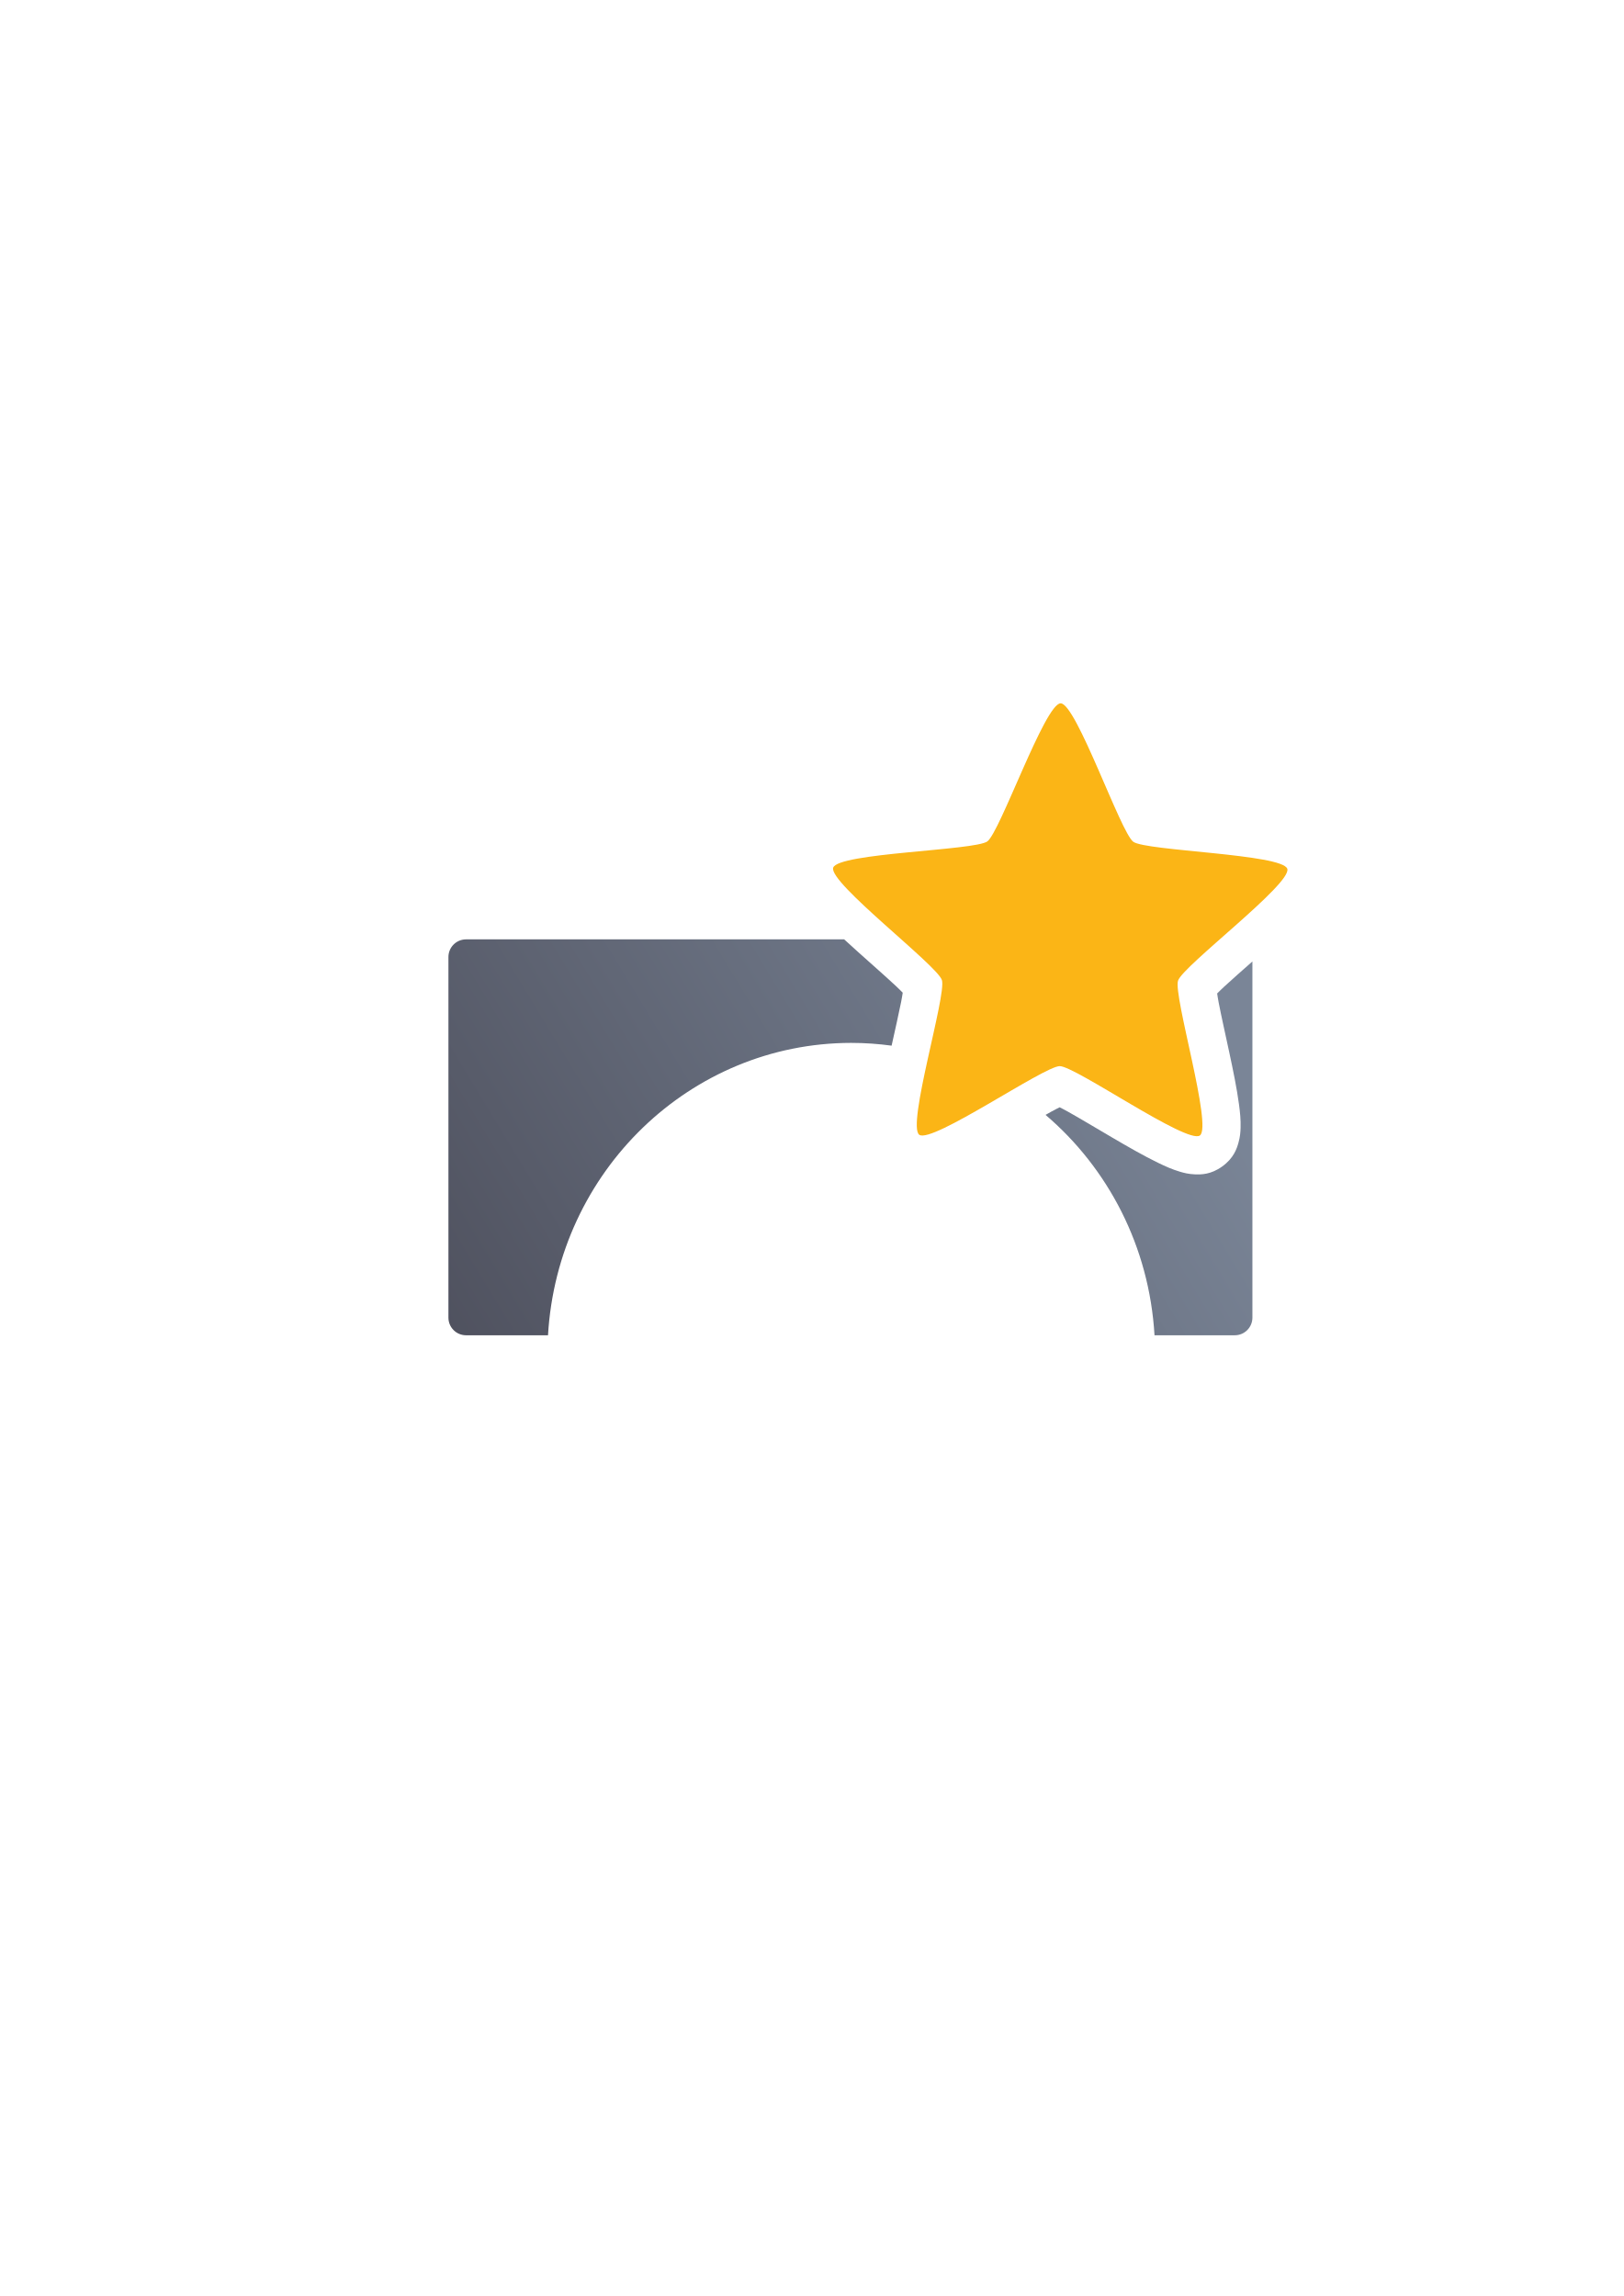
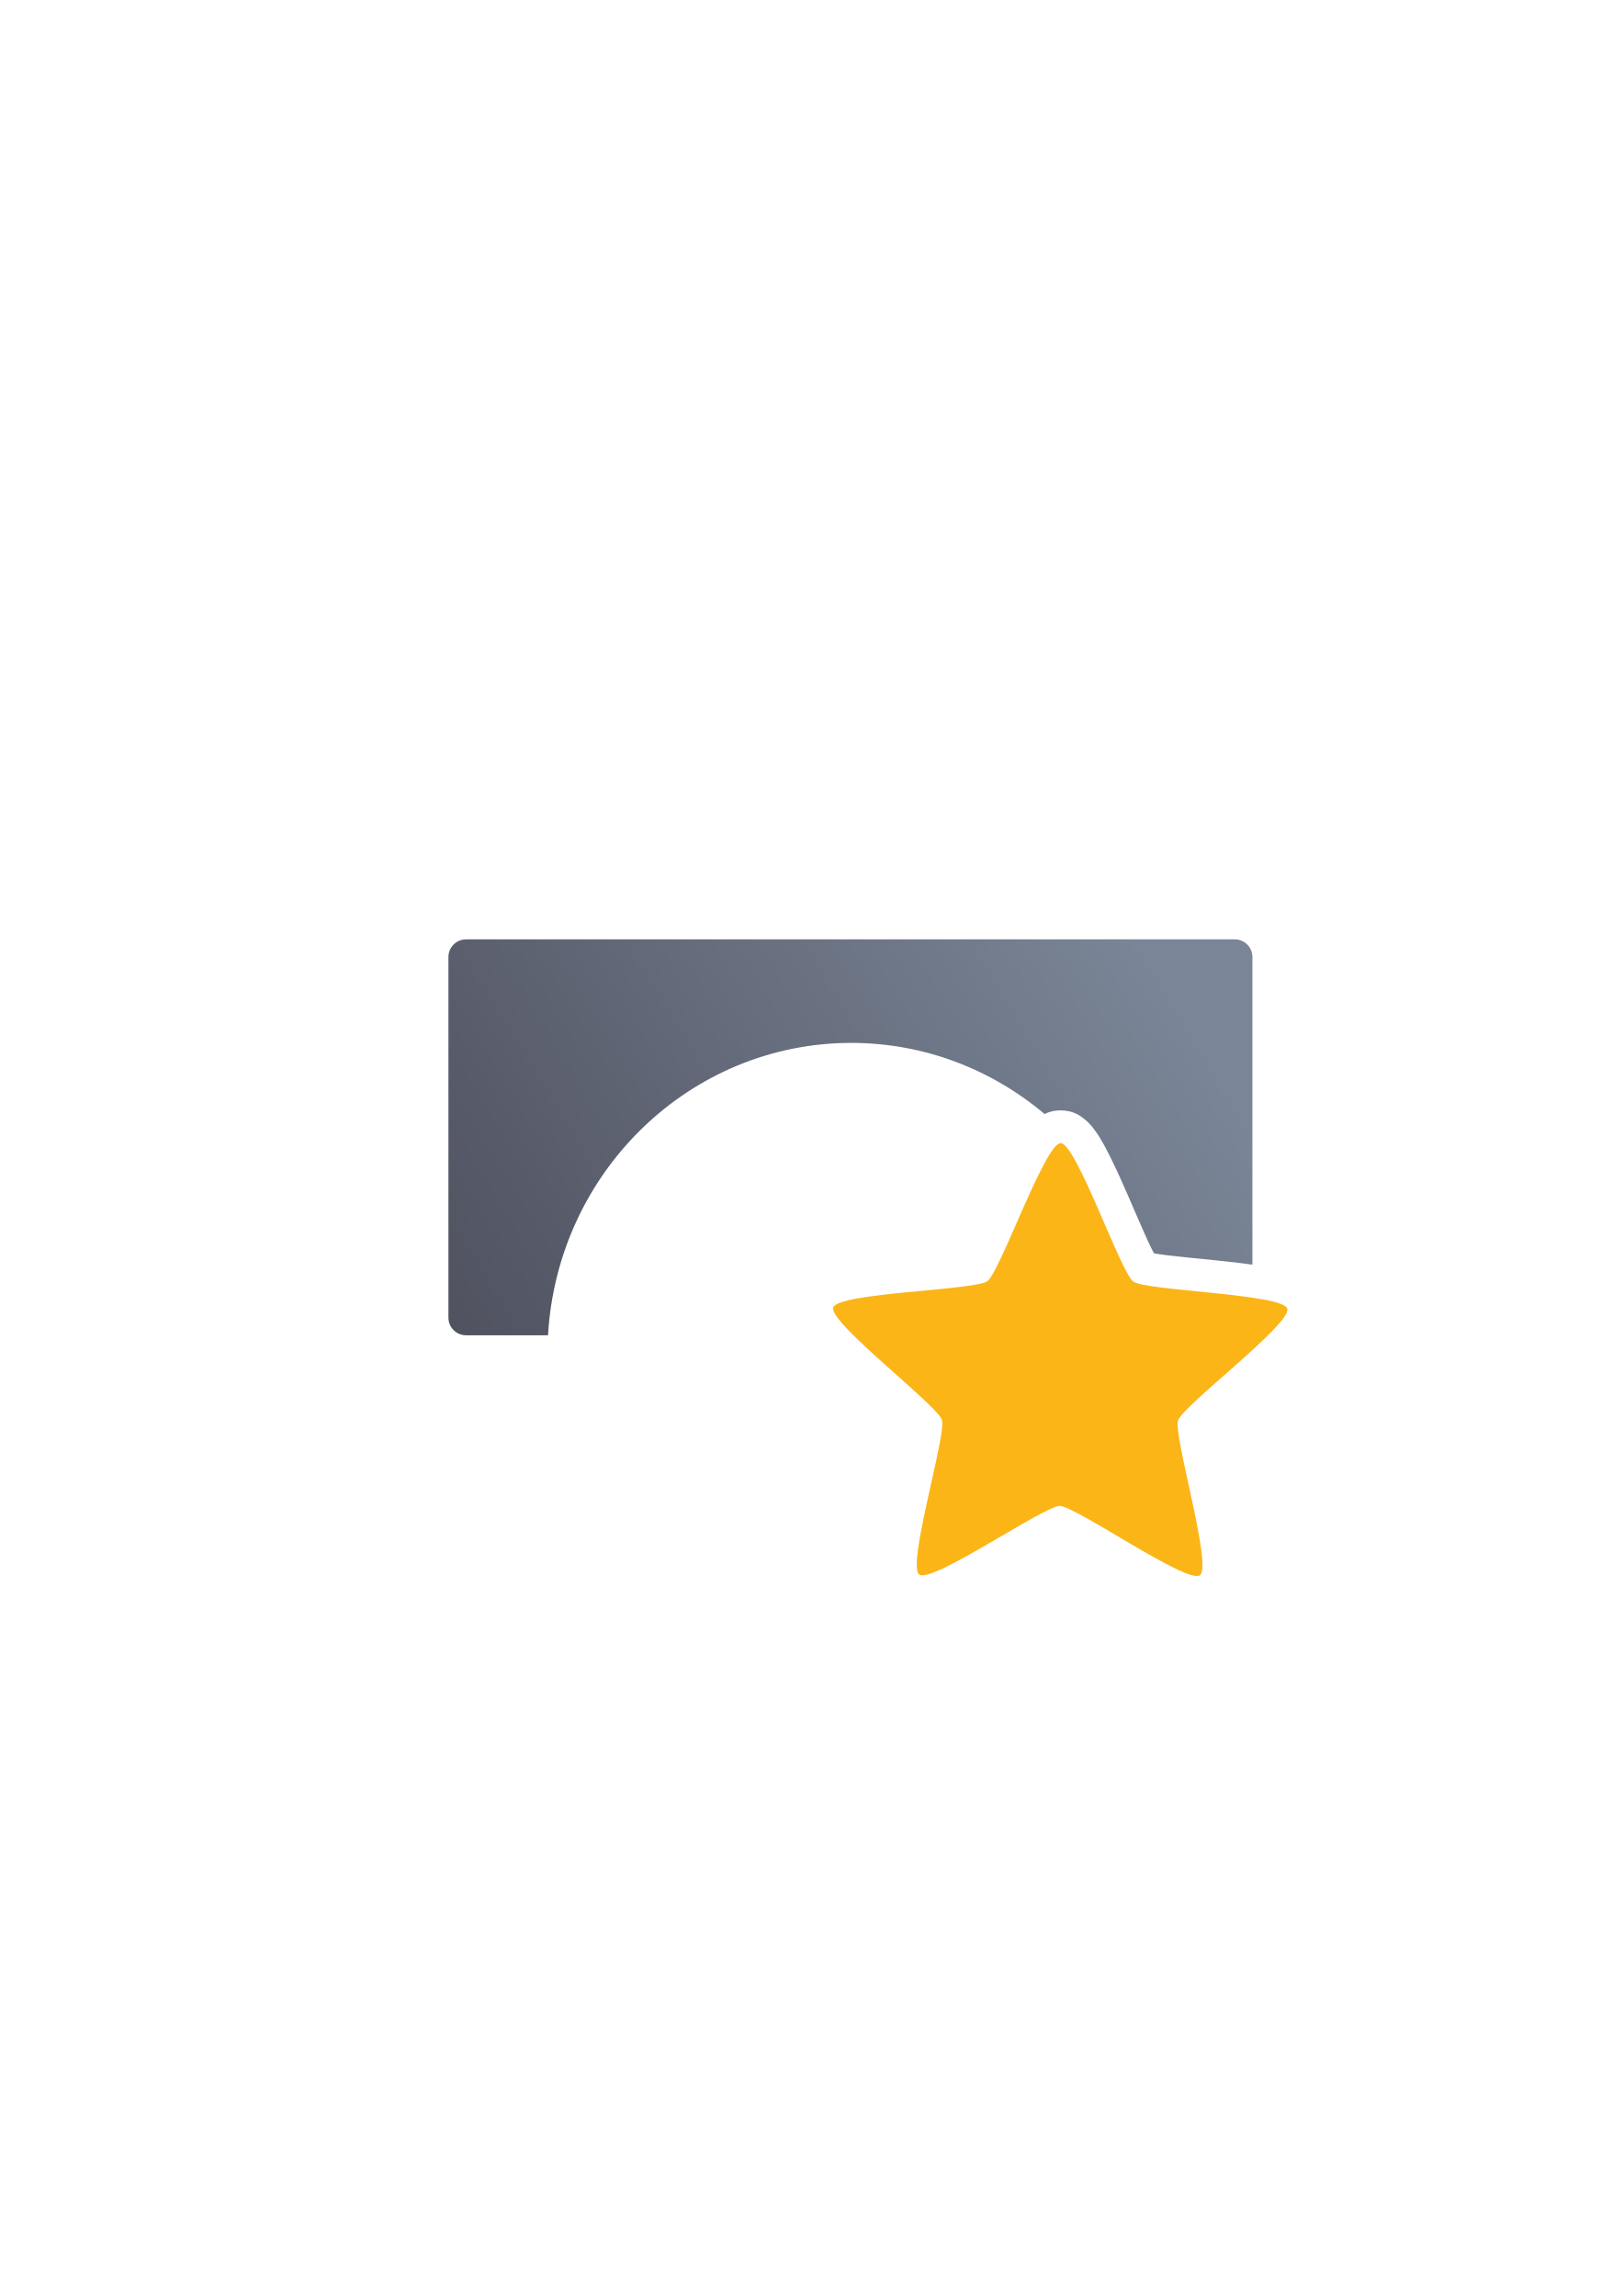
<svg xmlns="http://www.w3.org/2000/svg" xmlns:xlink="http://www.w3.org/1999/xlink" width="210mm" height="297mm" viewBox="0 0 744.094 1052.362" id="svg2" version="1.1">
  <defs id="defs4">
-     <linearGradient xlink:href="#linearGradient4156" id="linearGradient4162" x1="539" y1="536.362" x2="190" y2="747.362" gradientUnits="userSpaceOnUse" gradientTransform="matrix(0.9211038,0,0,0.9211038,30.4899,-53.3526)" />
+     <linearGradient xlink:href="#linearGradient4156" id="linearGradient4162" x1="539" y1="536.362" x2="190" y2="747.362" gradientUnits="userSpaceOnUse" gradientTransform="matrix(0.9211038,0,0,0.9211038,30.48991,-53.35262)" />
    <linearGradient id="linearGradient4156">
      <stop style="stop-color:#7a8597;stop-opacity:1;" offset="0" id="stop4158" />
      <stop style="stop-color:#4e505d;stop-opacity:1" offset="1" id="stop4160" />
    </linearGradient>
  </defs>
  <g id="layer1">
-     <g id="g4191">
+     <g id="g4174">
      <rect y="322.362" x="190" height="400" width="400" id="rect4160" style="opacity:1;fill:none;fill-opacity:1;stroke:none;stroke-width:23;stroke-linecap:butt;stroke-linejoin:round;stroke-miterlimit:4;stroke-dasharray:none;stroke-opacity:1" />
-       <path id="rect4149" d="M 213.6 430.553 C 209.113 430.553 205.5 434.166 205.5 438.652 L 205.5 603.92 C 205.5 608.406 209.113 612.018 213.6 612.018 L 251.135 612.018 C 255.539 536.808 316.399 478.095 390.047 478.004 C 396.333 478.006 402.523 478.445 408.596 479.275 C 410.231 471.9 411.87 464.688 412.973 459.154 C 413.328 457.371 413.467 456.343 413.691 454.996 C 412.723 454.034 412.008 453.279 410.68 452.039 C 406.059 447.727 399.715 442.154 393.391 436.48 C 391.186 434.503 389.009 432.524 386.863 430.553 L 213.6 430.553 z M 438.834 430.553 C 439.814 431.527 440.756 432.491 441.646 433.457 C 443.754 435.743 445.79 436.054 448.301 443.848 C 450.811 451.641 449.34 453.08 448.963 456.166 C 448.586 459.252 448.003 462.455 447.299 465.992 C 445.945 472.789 444.122 480.699 442.412 488.445 C 443.537 488.913 444.653 489.398 445.764 489.895 C 452.375 486.047 459.066 482.085 464.904 478.852 C 468.06 477.104 470.935 475.575 473.76 474.277 C 476.585 472.98 477.509 471.138 485.697 471.158 C 493.885 471.179 494.799 473.024 497.617 474.336 C 500.435 475.648 503.303 477.194 506.449 478.957 C 512.743 482.484 520.024 486.866 527.131 491.035 C 528.013 491.553 528.816 491.997 529.691 492.506 C 529.483 491.515 529.314 490.612 529.1 489.611 C 527.371 481.555 525.491 473.268 524.117 466.186 C 523.43 462.644 522.865 459.437 522.504 456.35 C 522.143 453.262 520.677 451.814 523.227 444.033 C 525.776 436.252 527.813 435.953 529.932 433.678 C 530.9 432.638 531.925 431.603 532.998 430.553 L 438.834 430.553 z M 573.941 440.684 C 569.094 444.964 564.395 449.099 560.807 452.414 C 559.471 453.648 558.754 454.4 557.781 455.357 C 557.999 456.705 558.132 457.736 558.479 459.52 C 559.682 465.724 561.538 473.962 563.32 482.27 C 565.103 490.577 566.82 498.895 567.797 506.227 C 568.285 509.892 568.64 513.229 568.518 517.029 C 568.456 518.93 568.332 520.948 567.557 523.729 C 566.781 526.509 565.373 530.834 560.131 534.623 C 554.888 538.412 550.34 538.39 547.457 538.254 C 544.574 538.118 542.618 537.602 540.795 537.064 C 537.148 535.988 534.093 534.606 530.766 532.992 C 524.111 529.764 516.748 525.523 509.42 521.225 C 502.091 516.926 494.853 512.578 489.34 509.488 C 487.754 508.6 486.817 508.149 485.605 507.52 C 484.391 508.143 483.452 508.588 481.861 509.469 C 481.016 509.937 480.063 510.484 479.143 511.006 C 507.727 535.369 526.692 571.267 529.078 612.018 L 565.842 612.018 C 570.328 612.018 573.941 608.406 573.941 603.92 L 573.941 440.684 z " style="color:#252525;clip-rule:nonzero;display:inline;overflow:visible;visibility:visible;opacity:1;isolation:auto;mix-blend-mode:normal;color-interpolation:sRGB;color-interpolation-filters:linearRGB;solid-color:#252525;solid-opacity:1;fill:url(#linearGradient4162);fill-opacity:1;fill-rule:nonzero;stroke:none;stroke-width:23;stroke-linecap:butt;stroke-linejoin:miter;stroke-miterlimit:4;stroke-dasharray:none;stroke-dashoffset:0;stroke-opacity:1;color-rendering:auto;image-rendering:auto;shape-rendering:auto;text-rendering:auto;enable-background:accumulate" />
-       <path transform="matrix(0.8285432,0.02093137,-0.02093137,0.8285432,201.0552,19.68686)" d="m 436,593.362 c -6.877,5.24 -69.794,-36.573 -78.438,-36.376 -8.644,0.197 -69.593,44.829 -76.702,39.907 -7.109,-4.922 13.215,-77.68 10.357,-85.84 -2.858,-8.16 -64.14,-52.334 -61.656,-60.616 2.484,-8.282 77.961,-11.436 84.839,-16.676 6.877,-5.24 29.952,-77.173 38.596,-77.37 8.644,-0.197 34.968,70.612 42.076,75.533 7.109,4.922 82.651,4.638 85.51,12.799 2.858,8.16 -56.35,55.076 -58.834,63.358 -2.484,8.282 21.129,80.04 14.252,85.28 z" id="path4159" style="opacity:1;fill:#fbb516;fill-opacity:1;fill-rule:nonzero;stroke:none;stroke-width:14;stroke-linecap:round;stroke-linejoin:round;stroke-miterlimit:4;stroke-dasharray:none;stroke-opacity:1" />
+       <path id="rect4149" d="M 213.6 430.553 C 209.113 430.553 205.5 434.166 205.5 438.652 L 205.5 603.92 C 205.5 608.406 209.113 612.018 213.6 612.018 L 251.135 612.018 C 255.539 536.808 316.399 478.095 390.047 478.004 C 423.625 478.015 454.548 490.218 478.688 510.615 C 480.547 509.682 482.935 508.937 486.105 508.945 C 491.714 508.959 494.929 511.297 496.938 512.906 C 498.946 514.515 500.124 515.951 501.207 517.359 C 503.373 520.176 504.998 523.006 506.707 526.203 C 510.125 532.597 513.576 540.323 516.971 548.092 C 520.365 555.86 523.669 563.637 526.34 569.436 C 527.333 571.591 528.082 573.037 528.812 574.453 C 530.384 574.718 531.99 574.991 534.344 575.281 C 540.68 576.062 549.092 576.841 557.525 577.711 C 563.143 578.291 568.716 578.913 573.941 579.643 L 573.941 438.652 C 573.941 434.166 570.328 430.553 565.842 430.553 L 213.6 430.553 z M 528.473 604.76 C 528.732 607.161 528.935 609.58 529.078 612.018 L 559.029 612.018 C 560.327 610.844 561.646 609.659 562.912 608.504 C 560.143 608.18 557.377 607.855 554.447 607.553 C 546.233 606.705 537.774 605.931 530.678 605.057 C 529.905 604.962 529.212 604.857 528.473 604.76 z " style="color:#252525;clip-rule:nonzero;display:inline;overflow:visible;visibility:visible;opacity:1;isolation:auto;mix-blend-mode:normal;color-interpolation:sRGB;color-interpolation-filters:linearRGB;solid-color:#252525;solid-opacity:1;fill:url(#linearGradient4162);fill-opacity:1;fill-rule:nonzero;stroke:none;stroke-width:23;stroke-linecap:butt;stroke-linejoin:miter;stroke-miterlimit:4;stroke-dasharray:none;stroke-dashoffset:0;stroke-opacity:1;color-rendering:auto;image-rendering:auto;shape-rendering:auto;text-rendering:auto;enable-background:accumulate" />
+       <path transform="matrix(0.8285432,0.02093137,-0.02093137,0.8285432,201.0552,221.2691)" d="m 436,593.362 c -6.877,5.24 -69.794,-36.573 -78.438,-36.376 -8.644,0.197 -69.593,44.829 -76.702,39.907 -7.109,-4.922 13.215,-77.68 10.357,-85.84 -2.858,-8.16 -64.14,-52.334 -61.656,-60.616 2.484,-8.282 77.961,-11.436 84.839,-16.676 6.877,-5.24 29.952,-77.173 38.596,-77.37 8.644,-0.197 34.968,70.612 42.076,75.533 7.109,4.922 82.651,4.638 85.51,12.799 2.858,8.16 -56.35,55.076 -58.834,63.358 -2.484,8.282 21.129,80.04 14.252,85.28 z" id="path4159" style="opacity:1;fill:#fbb516;fill-opacity:1;fill-rule:nonzero;stroke:none;stroke-width:14;stroke-linecap:round;stroke-linejoin:round;stroke-miterlimit:4;stroke-dasharray:none;stroke-opacity:1" />
    </g>
  </g>
</svg>
